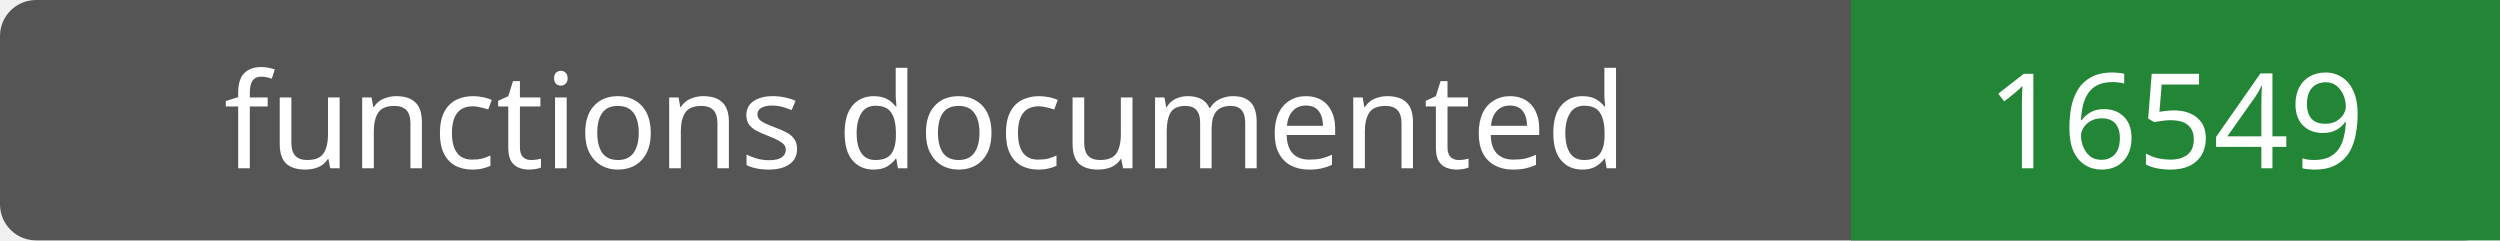
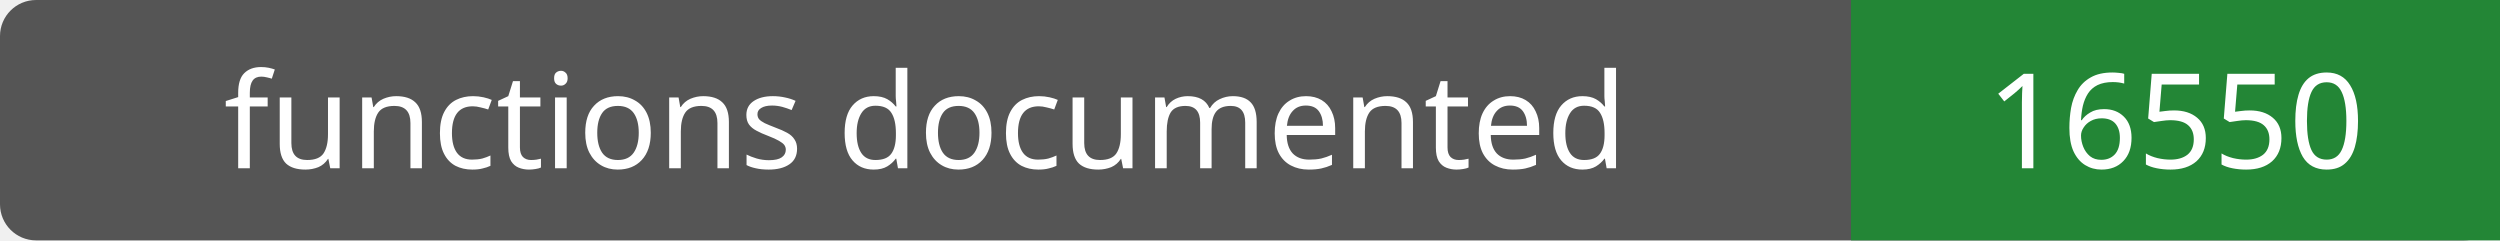
- <svg xmlns="http://www.w3.org/2000/svg" width="208" height="20" role="img" aria-label="functions documented: 16549">
+ <svg xmlns="http://www.w3.org/2000/svg" width="208" height="20" role="img" aria-label="functions documented: 16550">
  <rect width="208" height="20" rx="3" fill="#555" />
  <path fill="#238636" d="M154 0h54v20H154z" />
  <g fill="#fff" text-anchor="middle" font-family="Verdana,sans-serif" font-size="11">
    <text x="77.0" y="14">functions documented</text>
-     <text x="181.0" y="14">16549</text>
+     <text x="181.0" y="14">16550</text>
  </g>
</svg>
